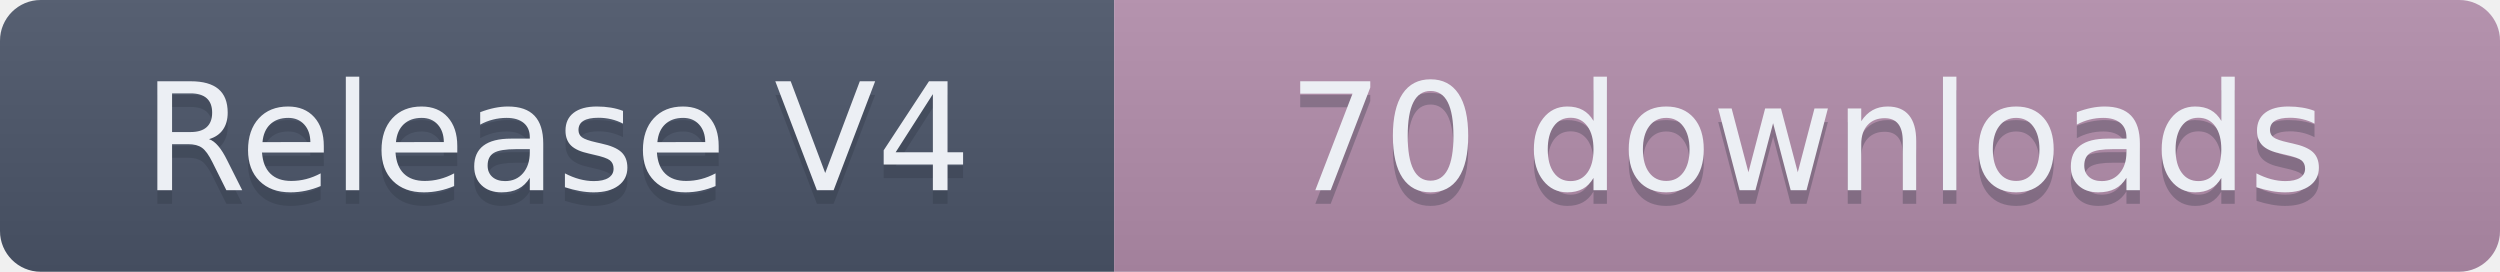
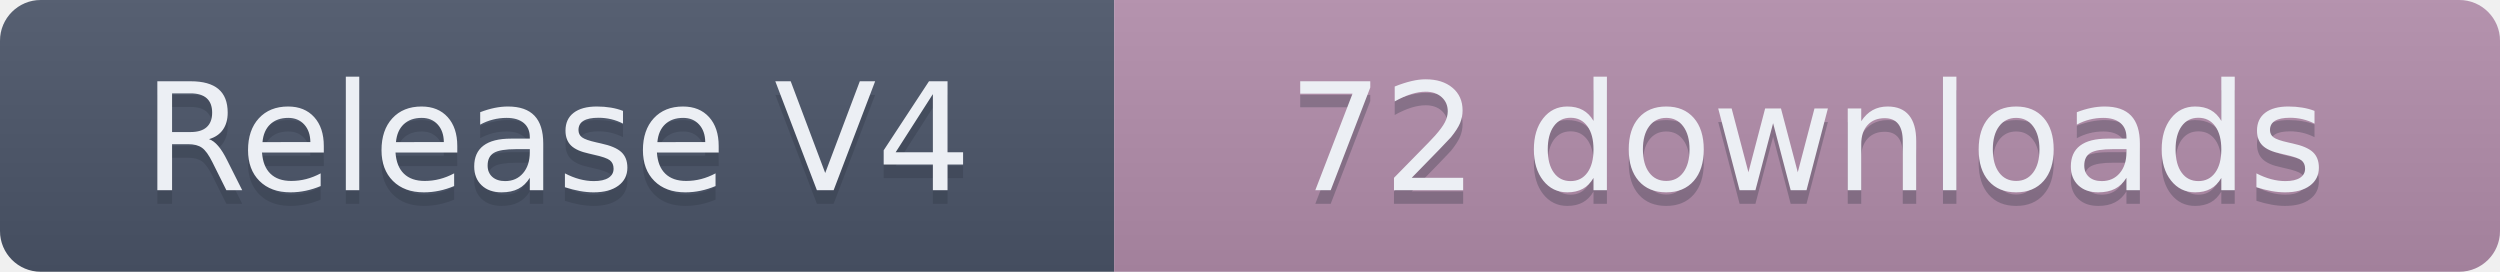
- <svg xmlns="http://www.w3.org/2000/svg" width="184" height="20" role="img" aria-label="Release V4: 70 downloads">
+ <svg xmlns="http://www.w3.org/2000/svg" width="184" height="20" role="img" aria-label="Release V4: 72 downloads">
  <linearGradient id="s" x2="0" y2="100%">
    <stop offset="0" stop-color="#bbb" stop-opacity=".1" />
    <stop offset="1" stop-opacity=".1" />
  </linearGradient>
  <clipPath id="r">
    <rect width="184" height="20" rx="3" fill="#fff" />
  </clipPath>
  <g clip-path="url(#r)">
    <rect width="82" height="20" fill="#4C566A" />
    <rect x="82" width="102" height="20" fill="#B48EAD" />
    <rect width="184" height="20" fill="url(#s)" />
  </g>
  <g fill="#ECEFF4" text-anchor="middle" font-family="Verdana,Geneva,DejaVu Sans,sans-serif" text-rendering="geometricPrecision" font-size="110">
    <text aria-hidden="true" x="410" y="150" fill="#2E3440" fill-opacity=".3" transform="scale(.1)" textLength="720">Release V4</text>
    <text x="410" y="140" transform="scale(.1)" textLength="720">Release V4</text>
-     <text aria-hidden="true" x="1330" y="150" fill="#2E3440" fill-opacity=".3" transform="scale(.1)" textLength="920">70 downloads</text>
-     <text x="1330" y="140" transform="scale(.1)" textLength="920">70 downloads</text>
+     <text aria-hidden="true" x="1330" y="150" fill="#2E3440" fill-opacity=".3" transform="scale(.1)" textLength="920">72 downloads</text>
+     <text x="1330" y="140" transform="scale(.1)" textLength="920">72 downloads</text>
  </g>
</svg>
